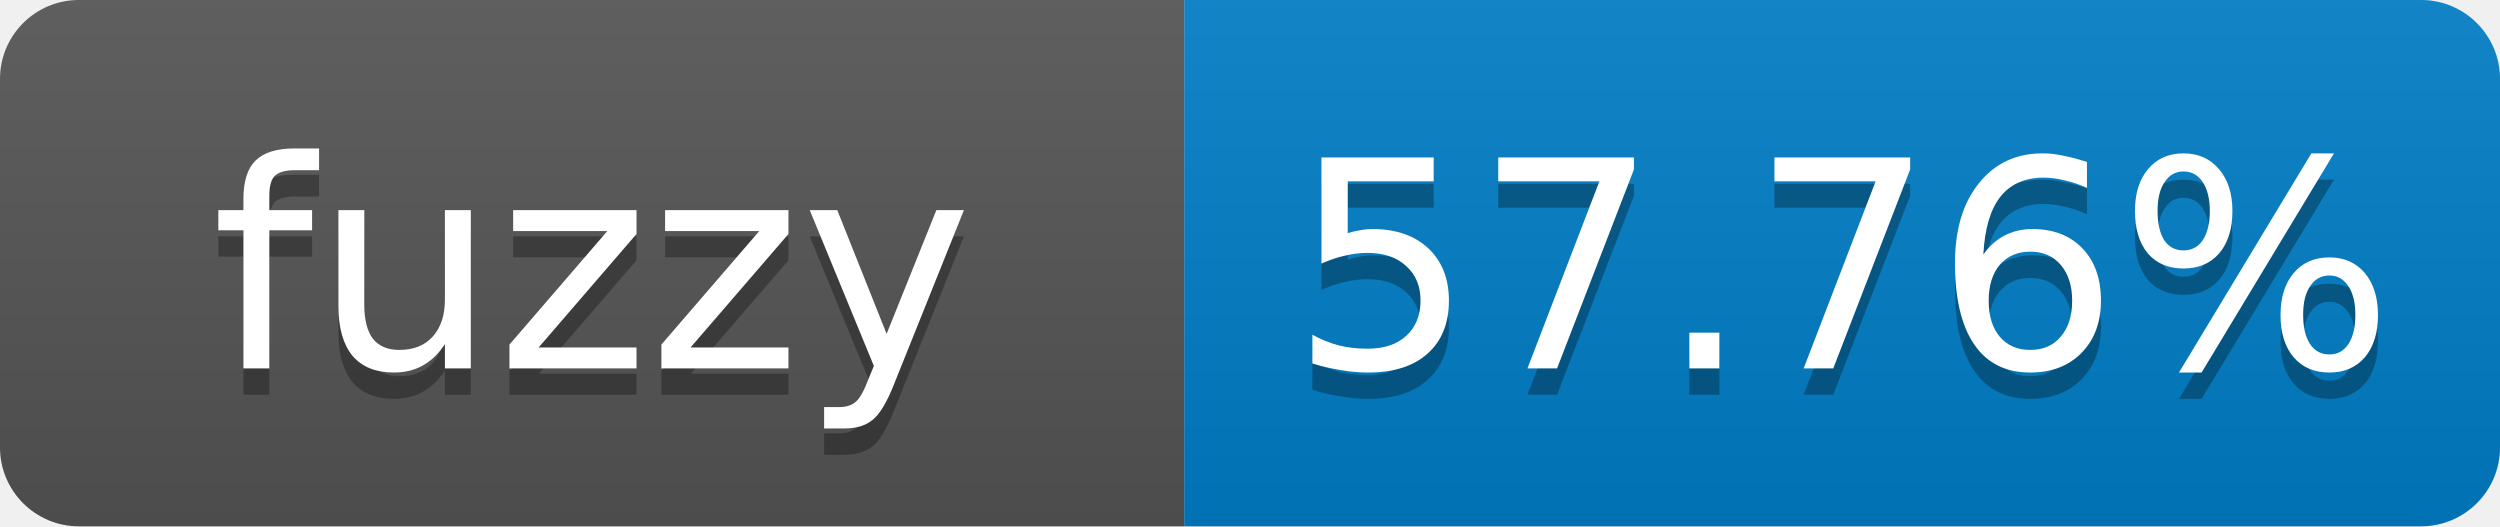
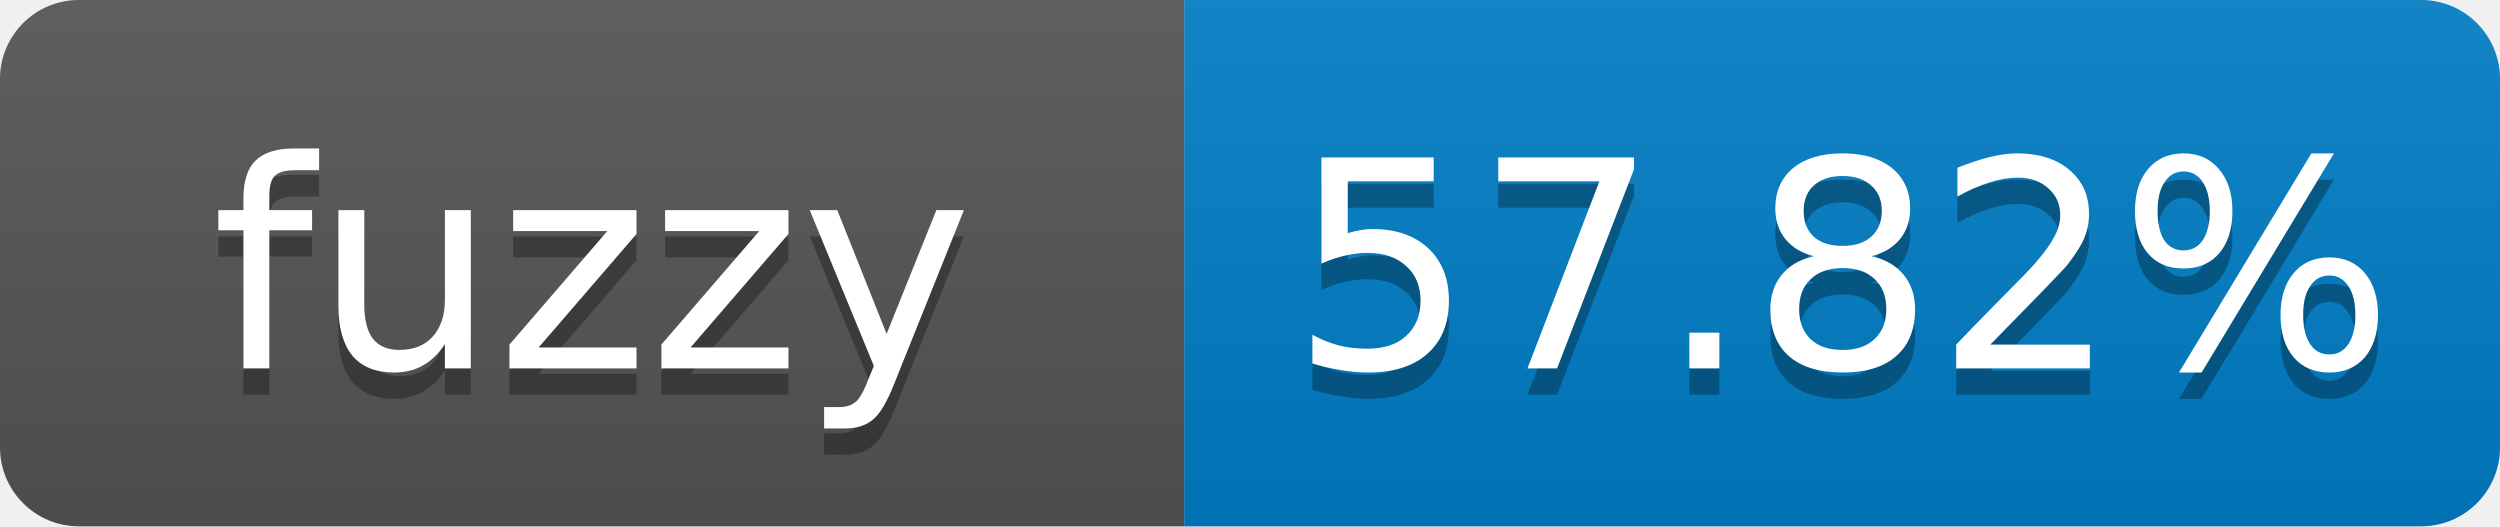
- <svg xmlns="http://www.w3.org/2000/svg" width="95" height="20" role="img" aria-label="fuzzy: 57.76%">
+ <svg xmlns="http://www.w3.org/2000/svg" width="95" height="20" role="img" aria-label="fuzzy: 57.82%">
  <linearGradient id="s" x2="0" y2="100%">
    <stop offset="0" stop-color="#bbb" stop-opacity=".1" />
    <stop offset="1" stop-opacity=".1" />
  </linearGradient>
  <clipPath id="r">
    <rect width="95" height="20" rx="3" fill="#fff" />
  </clipPath>
  <g clip-path="url(#r)">
    <rect width="45" height="20" fill="#555" />
    <rect x="45" width="50" height="20" fill="#007ec6" />
    <rect width="95" height="20" fill="url(#s)" />
  </g>
  <g fill="#fff" text-anchor="middle" font-family="Verdana,Geneva,DejaVu Sans,sans-serif" font-size="11">
    <text x="22.5" y="15" fill="#010101" fill-opacity=".3">fuzzy</text>
    <text x="22.5" y="14">fuzzy</text>
-     <text x="70" y="15" fill="#010101" fill-opacity=".3">57.76%</text>
-     <text x="70" y="14">57.76%</text>
+     <text x="70" y="15" fill="#010101" fill-opacity=".3">57.82%</text>
+     <text x="70" y="14">57.82%</text>
  </g>
</svg>
